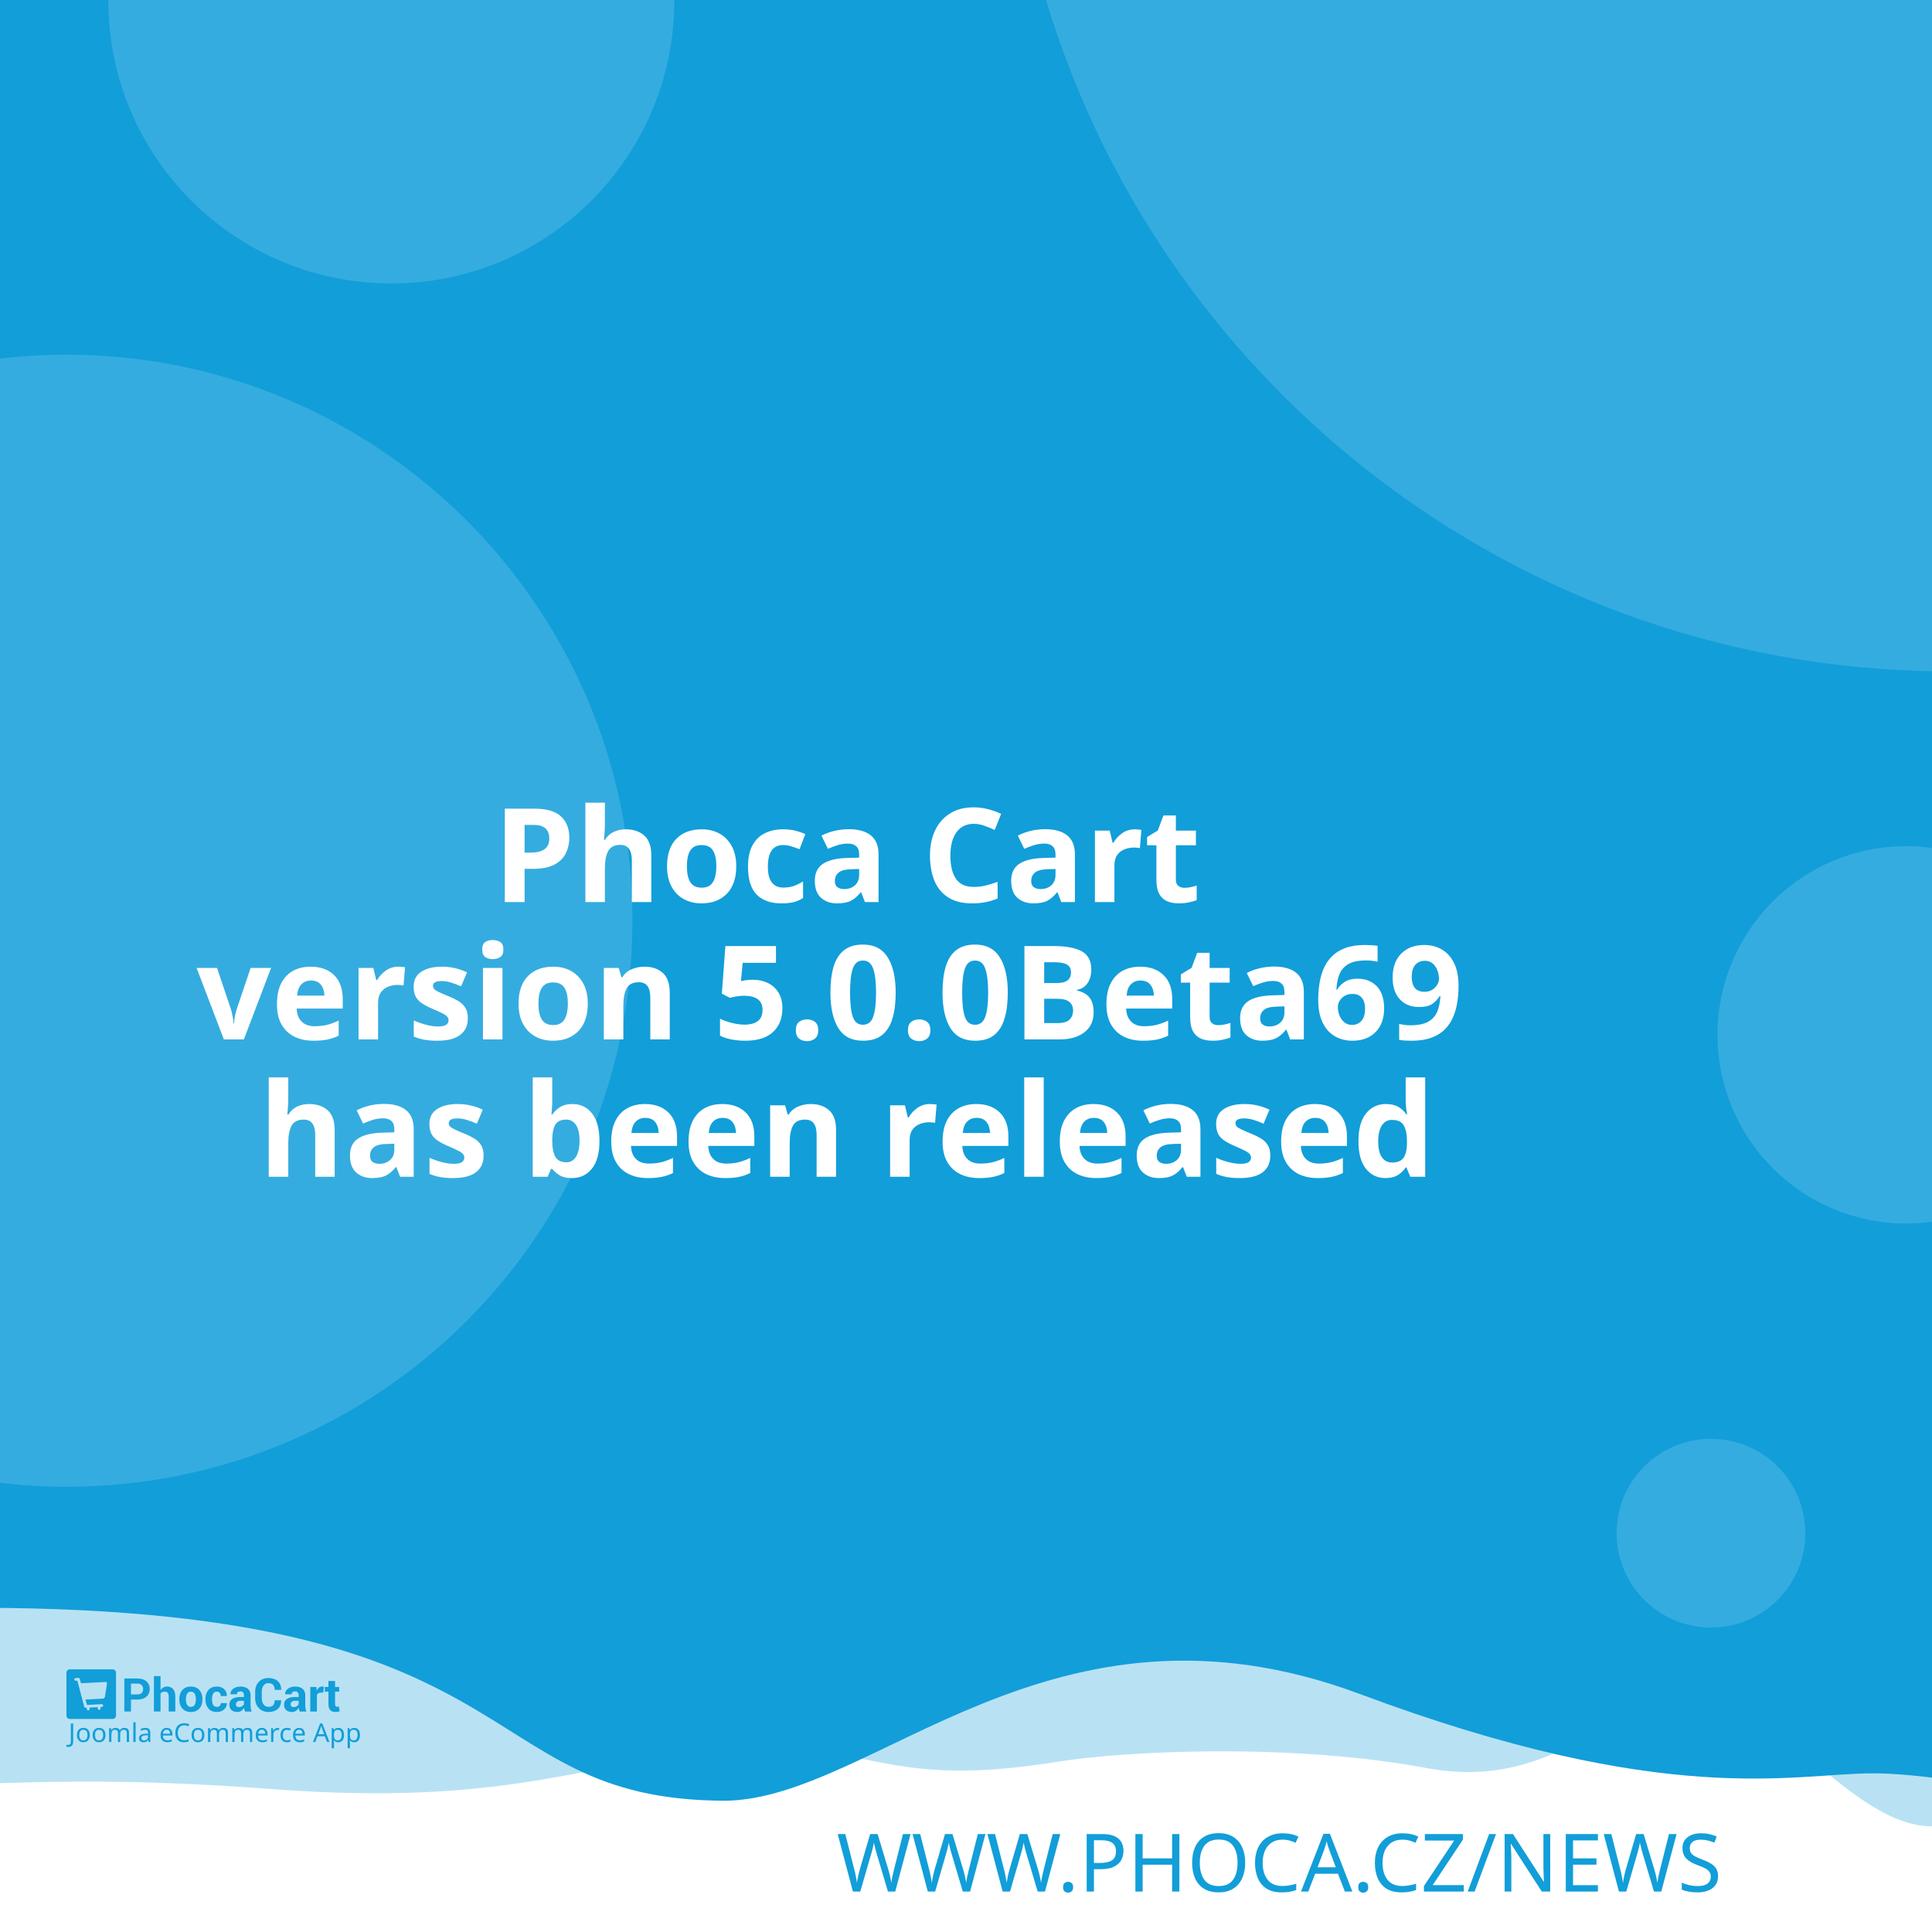
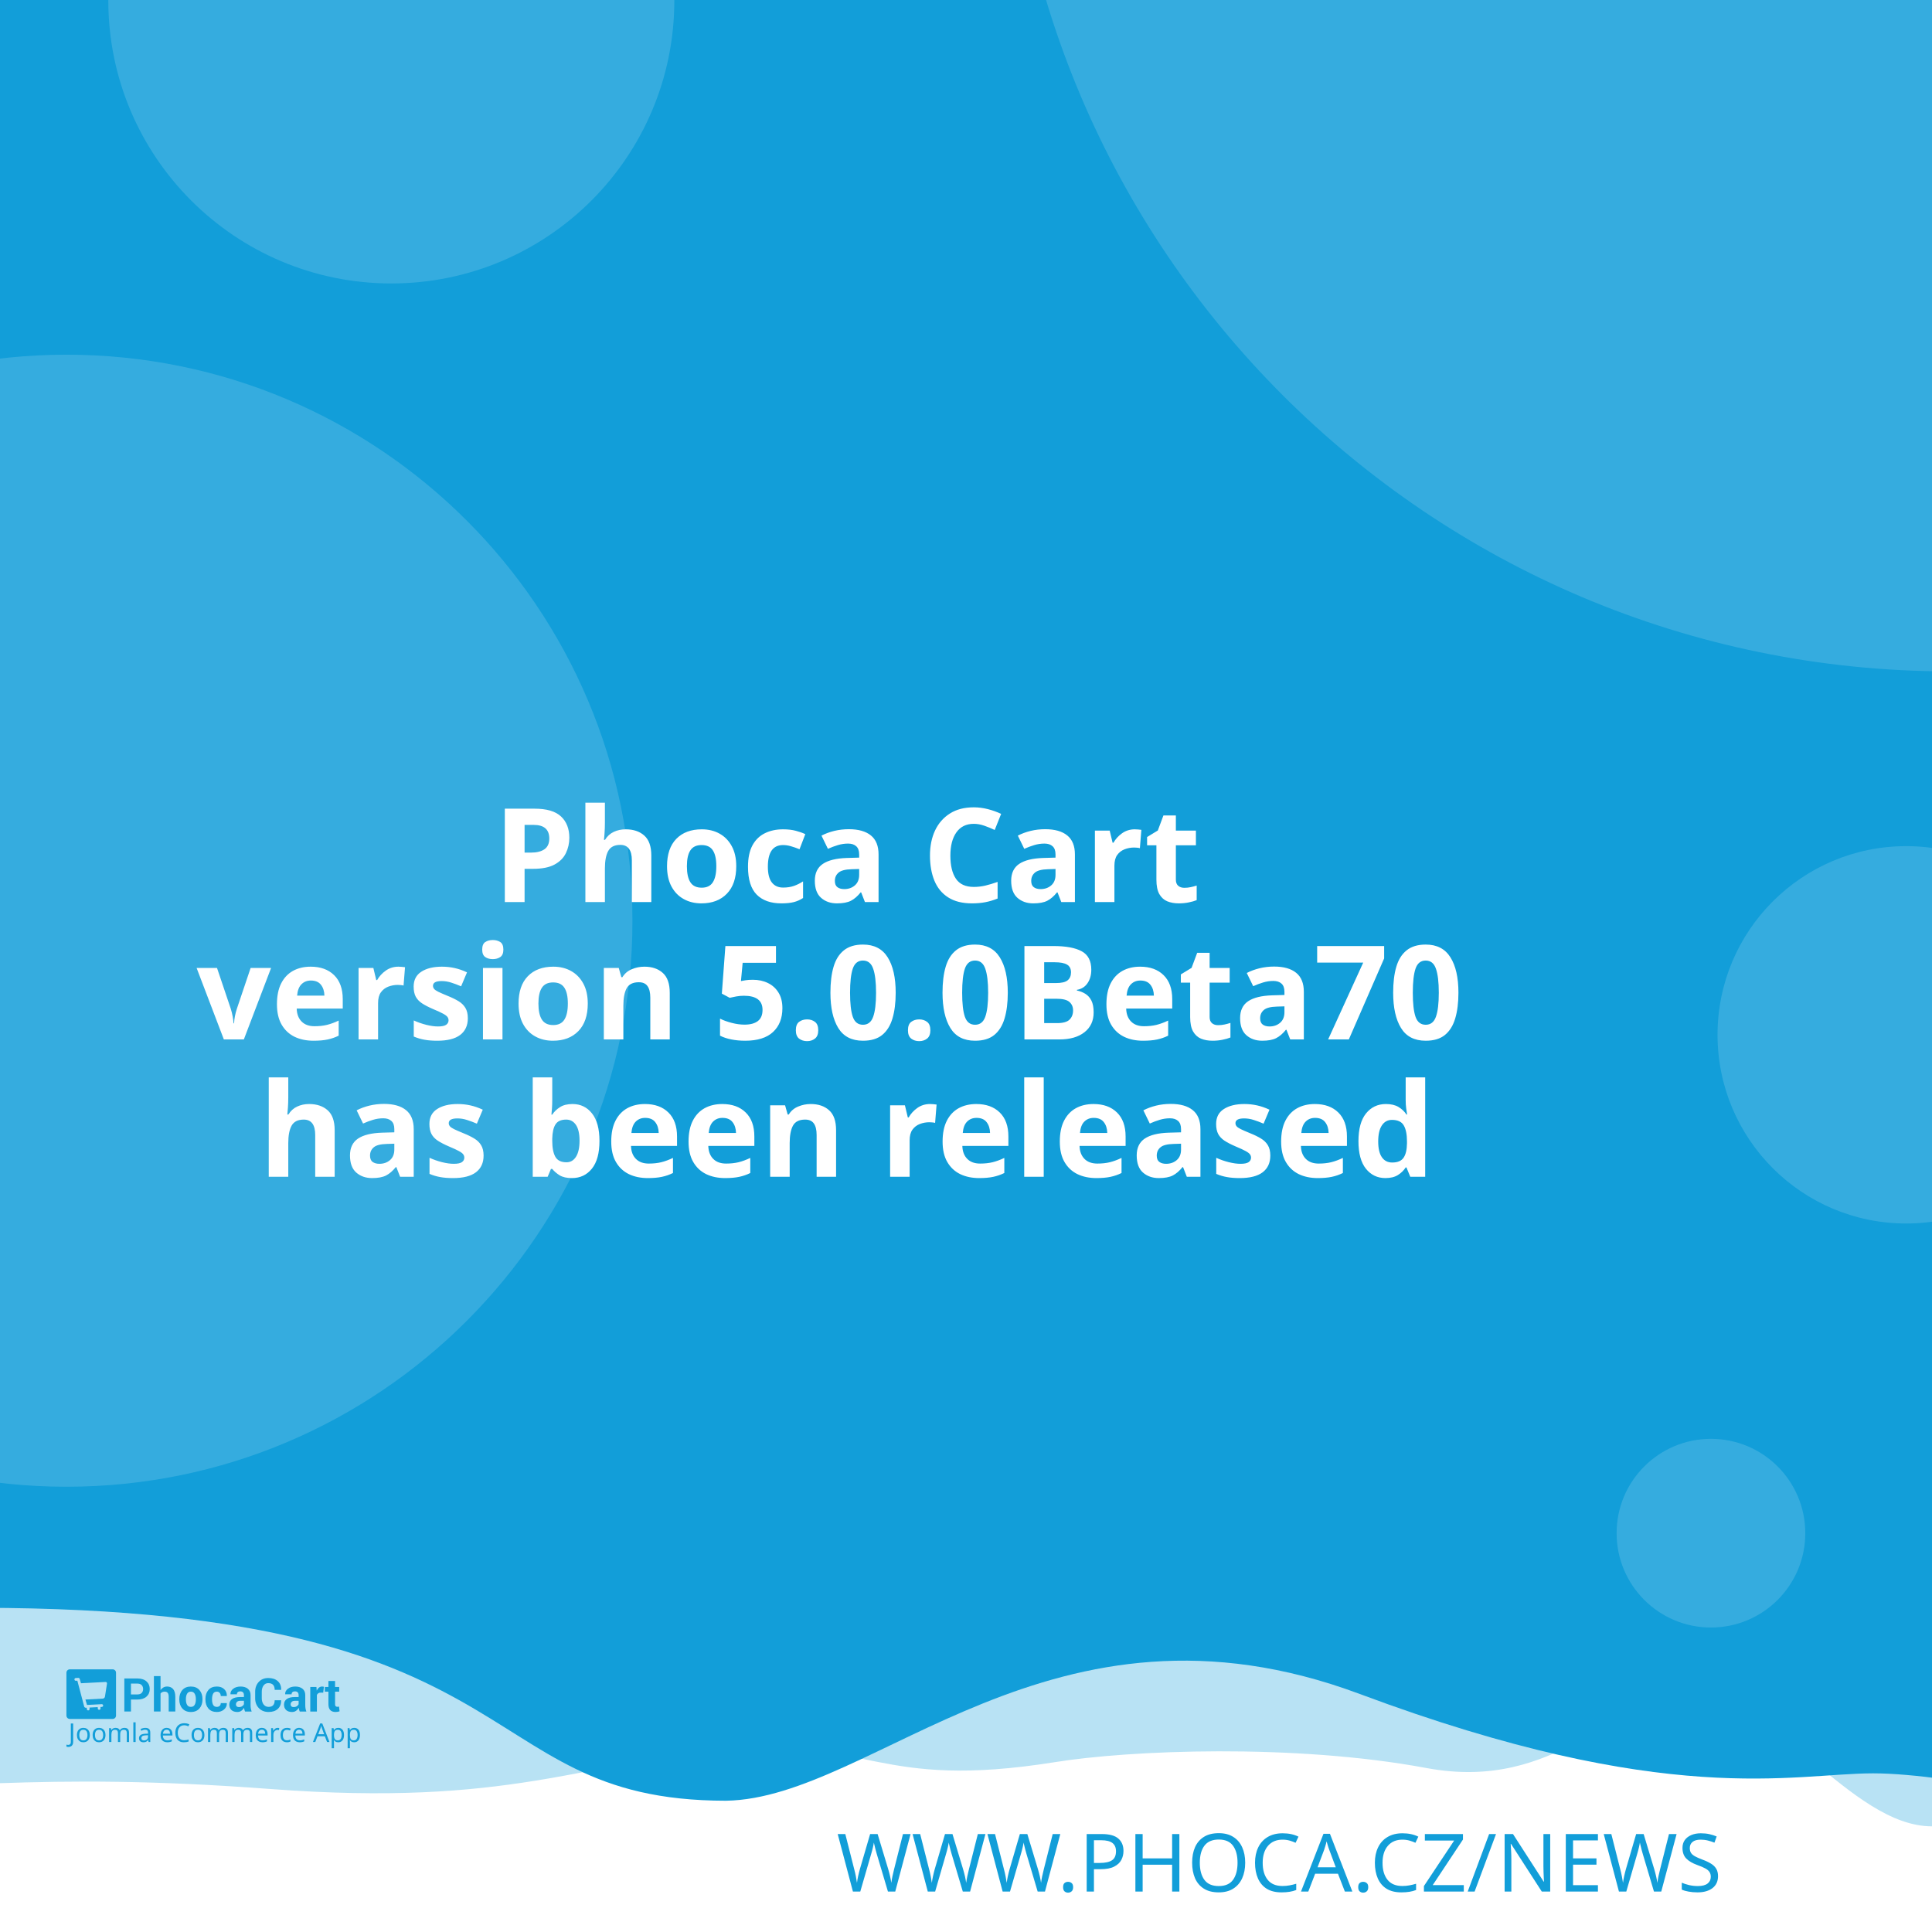
<svg xmlns="http://www.w3.org/2000/svg" width="512" height="512" viewBox="0 0 512 512" version="1.1" id="svg5">
  <defs id="defs2" />
  <g id="layer1">
    <path d="m -288.549,96.962 a 6.384,6.384 0 0 0 -6.384,6.384 v 81.087 a 6.384,6.384 0 0 0 6.384,6.384 h 81.083 a 6.384,6.384 0 0 0 6.384,-6.384 v -81.087 a 6.384,6.384 0 0 0 -6.384,-6.384 z m 16.084,16.188 c 0.591,-0.033 1.134,0.125 1.642,0.482 0.508,0.359 0.842,0.809 1.006,1.355 l 2.415,8.308 46.517,-2.44 c 0.829,-0.043 1.521,0.245 2.074,0.86 0.55,0.606 0.769,1.334 0.636,2.174 l -3.898,24.937 c -0.138,0.736 -0.57,1.497 -1.288,2.273 -0.719,0.787 -1.656,1.211 -2.797,1.272 l -32.861,1.721 3.038,10.253 27.775,-1.455 c 0.726,-0.04 1.351,0.178 1.887,0.648 0.523,0.483 0.803,1.086 0.844,1.812 0.038,0.726 -0.178,1.352 -0.648,1.887 -0.483,0.525 -1.086,0.806 -1.812,0.844 l -2.597,0.137 0.137,2.593 c 0.038,0.729 -0.178,1.356 -0.661,1.879 -0.472,0.535 -1.071,0.819 -1.8,0.856 -0.726,0.038 -1.353,-0.178 -1.879,-0.661 -0.535,-0.472 -0.814,-1.073 -0.852,-1.8 l -0.137,-2.593 -15.573,0.81 0.133,2.597 c 0.038,0.729 -0.176,1.356 -0.648,1.879 -0.483,0.535 -1.086,0.818 -1.812,0.856 -0.726,0.04 -1.352,-0.178 -1.887,-0.661 -0.525,-0.472 -0.806,-1.073 -0.844,-1.8 l -0.137,-2.597 -1.608,0.083 c -0.623,0.033 -1.193,-0.112 -1.721,-0.428 -0.515,-0.317 -0.883,-0.632 -1.11,-0.931 l -0.287,-0.507 -13.05,-49.343 -2.805,0.146 c -0.696,0.038 -1.312,-0.181 -1.858,-0.661 -0.545,-0.472 -0.835,-1.069 -0.873,-1.795 -0.038,-0.729 0.186,-1.353 0.682,-1.879 0.493,-0.535 1.083,-0.818 1.779,-0.856 z" style="fill:#ffffff;stroke-width:1;paint-order:stroke fill markers" id="path400" />
    <rect style="opacity:1;fill:#ffffff;stroke-width:5;stroke-linejoin:round;paint-order:stroke fill markers" id="rect723" width="512" height="512" x="0" y="0" />
    <path id="rect4460" style="opacity:0.3;fill:#129ed9;fill-opacity:1;stroke-width:5;stroke-linejoin:round;paint-order:stroke fill markers" d="M -256,4 H 768 v 480 c 0,0 -42.667,-10 -64,-10 -21.333,0 -42.408,10 -64,10 -21.592,0 -42.667,-10 -64,-10 -21.333,0 -42.408,10 -64,10 -21.592,0 -41.887,-34.701 -63.221,-34.701 -21.333,0 -35.645,25.795 -70.761,19.246 -35.116,-6.549 -78.862,-4.741 -98.515,-1.547 -47.289,7.533 -49.247,-6.724 -87.369,-3.311 -38.122,3.413 -56.921,15.193 -120.307,10.429 -63.387,-4.764 -84.091,0.698 -135.827,-0.116 -21.333,0 -42.408,10 -64,10 -21.592,0 -42.667,-10 -64,-10 -21.333,0 -64,10 -64,10 z" />
    <path id="rect4460-5" style="fill:#129ed9;fill-opacity:1;stroke-width:5;stroke-linejoin:round;paint-order:stroke fill markers" d="M -316,4.9999998e-7 H 708 V 480 c 0,0 -42.667,-10 -64,-10 -21.333,0 -42.408,10 -64,10 -21.592,0 -62.256,-10.048 -83.59,-10.048 -21.333,0 -54.449,9.448 -136.059,-21.03 -81.61,-30.478 -128.583,27.669 -167.971,28.291 -70.795,-0.042 -47.303,-54.288 -212.561,-50.983 C -185.439,429.534 -38.408,480 -60,480 c -21.592,0 -42.667,-10 -64,-10 -21.333,0 -42.408,10 -64,10 -21.592,0 -42.667,-10 -64,-10 -21.333,0 -64,10 -64,10 z" />
    <text xml:space="preserve" style="font-style:normal;font-weight:normal;font-size:21.333px;line-height:1.25;font-family:sans-serif;fill:#129ed9;fill-opacity:1;stroke:none" x="484.042" y="501.277" id="text2910-3-7">
      <tspan id="tspan2908-6-5" x="484.042" y="501.277" style="font-style:normal;font-variant:normal;font-weight:300;font-stretch:normal;font-size:21.333px;font-family:Montserrat;-inkscape-font-specification:'Montserrat Light';text-align:end;text-anchor:end;fill:#129ed9;fill-opacity:1">WWW.PHOCA.CZ/NEWS</tspan>
    </text>
    <text xml:space="preserve" style="font-style:normal;font-variant:normal;font-weight:600;font-stretch:normal;font-size:34.667px;line-height:1.05;font-family:Rubik;-inkscape-font-specification:'Rubik Semi-Bold';fill:#ffffff;fill-opacity:1;stroke:none" x="256" y="165" id="text11252">
      <tspan x="256" y="165" id="tspan403" style="text-align:center;text-anchor:middle" />
      <tspan x="256" y="202.659" style="font-size:34.667px;text-align:center;text-anchor:middle" id="tspan442" />
      <tspan x="256" y="239.059" style="font-size:34.667px;text-align:center;text-anchor:middle" id="tspan444">Phoca Cart</tspan>
-       <tspan x="256" y="275.459" id="tspan1992" style="font-size:34.667px;text-align:center;text-anchor:middle">version 5.0.0Beta69
+       <tspan x="256" y="275.459" id="tspan1992" style="font-size:34.667px;text-align:center;text-anchor:middle">version 5.0.0Beta70
</tspan>
      <tspan x="256" y="311.859" id="tspan2906" style="font-size:34.667px;text-align:center;text-anchor:middle">has been released</tspan>
      <tspan x="256" y="348.259" id="tspan1994" style="font-size:34.667px" />
    </text>
    <circle style="opacity:0.15;fill:#ffffff;fill-opacity:1;stroke-width:5;stroke-linejoin:round;paint-order:stroke fill markers" id="path8376" cx="516.67" cy="-72.081" r="250" />
    <circle style="opacity:0.15;fill:#ffffff;fill-opacity:1;stroke-width:5;stroke-linejoin:round;paint-order:stroke fill markers" id="path8376-9" cx="17.604" cy="244" r="150" />
    <circle style="opacity:0.15;fill:#ffffff;fill-opacity:1;stroke-width:5;stroke-linejoin:round;paint-order:stroke fill markers" id="path8376-6" cx="103.704" cy="0.117" r="75" />
    <circle style="opacity:0.15;fill:#ffffff;fill-opacity:1;stroke-width:5;stroke-linejoin:round;paint-order:stroke fill markers" id="path8376-6-2" cx="505.168" cy="274.238" r="50" />
    <g id="g8950" transform="matrix(0.298069,0,0,0.298069,107.3348,335.2596)" style="fill:#129ed9;fill-opacity:1;stroke-width:3.355">
      <g id="g895" transform="translate(-301.0409,359.4151)" style="fill:#129ed9;fill-opacity:1;stroke-width:3.355">
        <g transform="matrix(1.3333,0,0,-1.3333,-75.59,850.15)" fill="#ffffff" image-rendering="optimizeQuality" id="g280" style="clip-rule:evenodd;fill:#129ed9;fill-opacity:1;stroke-width:8.934;shape-rendering:geometricPrecision">
          <path d="m 99.728,617.49 v -7.994 h -4.423 v 22.031 h 8.784 c 2.532,0 4.527,-0.646 5.979,-1.937 1.452,-1.291 2.181,-2.99 2.181,-5.097 0,-2.107 -0.729,-3.801 -2.181,-5.082 -1.452,-1.281 -3.446,-1.921 -5.979,-1.921 z m 0,3.408 h 4.361 c 1.23,0 2.165,0.336 2.801,1.002 0.635,0.671 0.951,1.523 0.951,2.561 0,1.059 -0.315,1.932 -0.946,2.623 -0.63,0.687 -1.566,1.033 -2.806,1.033 H 99.728 Z" id="path262" style="fill:#129ed9;fill-opacity:1;stroke-width:3.355" />
          <path d="m 119.45,623.79 c 0.517,0.749 1.147,1.327 1.891,1.746 0.749,0.418 1.576,0.63 2.485,0.63 1.705,0 3.043,-0.568 4.02,-1.704 0.971,-1.131 1.457,-2.887 1.457,-5.252 v -9.714 h -4.418 v 9.76 c 0,1.276 -0.227,2.174 -0.677,2.706 -0.445,0.532 -1.116,0.795 -2.005,0.795 -0.605,0 -1.137,-0.108 -1.602,-0.325 -0.465,-0.217 -0.847,-0.522 -1.152,-0.919 v -12.017 h -4.418 v 23.611 h 4.418 z" id="path264" style="fill:#129ed9;fill-opacity:1;stroke-width:3.355" />
          <path d="m 131.96,617.83 c 0,2.438 0.682,4.436 2.046,5.996 1.359,1.554 3.25,2.334 5.663,2.334 2.418,0 4.315,-0.774 5.689,-2.329 1.375,-1.549 2.062,-3.553 2.062,-6.001 v -0.32 c 0,-2.458 -0.687,-4.462 -2.051,-6.011 -1.369,-1.544 -3.261,-2.319 -5.674,-2.319 -2.418,0 -4.315,0.775 -5.684,2.319 -1.364,1.549 -2.051,3.553 -2.051,6.011 z m 4.408,-0.31 c 0,-1.487 0.264,-2.68 0.785,-3.584 0.527,-0.899 1.375,-1.348 2.542,-1.348 1.142,0 1.979,0.454 2.506,1.358 0.532,0.904 0.796,2.097 0.796,3.574 v 0.315 c 0,1.446 -0.269,2.629 -0.801,3.542 -0.537,0.914 -1.38,1.374 -2.527,1.374 -1.142,0 -1.979,-0.46 -2.506,-1.379 -0.532,-0.919 -0.796,-2.102 -0.796,-3.537 z" id="path266" style="fill:#129ed9;fill-opacity:1;stroke-width:3.355" />
          <path d="m 157.01,612.59 c 0.79,0 1.421,0.227 1.891,0.682 0.475,0.454 0.713,1.064 0.713,1.828 h 4.015 l 0.041,-0.093 c 0.041,-1.653 -0.579,-3.037 -1.871,-4.152 -1.287,-1.116 -2.883,-1.673 -4.79,-1.673 -2.439,0 -4.325,0.769 -5.648,2.314 -1.318,1.544 -1.979,3.522 -1.979,5.944 v 0.449 c 0,2.412 0.656,4.395 1.974,5.944 1.317,1.554 3.198,2.329 5.638,2.329 2.02,0 3.648,-0.573 4.883,-1.725 1.235,-1.151 1.835,-2.664 1.793,-4.539 l -0.031,-0.088 h -4.026 c 0,0.842 -0.233,1.544 -0.698,2.107 -0.46,0.558 -1.101,0.837 -1.922,0.837 -1.168,0 -1.995,-0.454 -2.475,-1.358 -0.476,-0.904 -0.718,-2.071 -0.718,-3.496 v -0.454 c 0,-1.456 0.243,-2.628 0.718,-3.522 0.48,-0.888 1.312,-1.332 2.491,-1.332" id="path268" style="fill:#129ed9;fill-opacity:1;stroke-width:3.355" />
          <path d="m 175.8,609.49 c -0.165,0.372 -0.305,0.764 -0.419,1.183 -0.119,0.413 -0.202,0.837 -0.248,1.27 -0.455,-0.8 -1.054,-1.456 -1.798,-1.978 -0.739,-0.521 -1.628,-0.785 -2.656,-0.785 -1.715,0 -3.038,0.439 -3.963,1.322 -0.93,0.883 -1.395,2.086 -1.395,3.604 0,1.606 0.62,2.845 1.855,3.729 1.235,0.883 3.038,1.322 5.41,1.322 h 2.47 v 1.301 c 0,0.785 -0.207,1.394 -0.62,1.828 -0.413,0.434 -1.023,0.651 -1.834,0.651 -0.713,0 -1.266,-0.175 -1.653,-0.522 -0.393,-0.346 -0.584,-0.826 -0.584,-1.446 l -4.268,0.016 -0.016,0.093 c -0.072,1.379 0.527,2.572 1.798,3.579 1.271,1.002 2.946,1.503 5.013,1.503 1.958,0 3.545,-0.496 4.769,-1.492 1.22,-0.992 1.829,-2.406 1.829,-4.24 v -6.76 c 0,-0.769 0.062,-1.492 0.176,-2.164 0.119,-0.676 0.299,-1.348 0.553,-2.014 z m -4.046,2.943 c 0.78,0 1.468,0.191 2.077,0.574 0.605,0.382 1.013,0.826 1.225,1.332 v 2.308 h -2.47 c -0.935,0 -1.648,-0.232 -2.134,-0.702 -0.481,-0.47 -0.724,-1.033 -0.724,-1.699 0,-0.542 0.181,-0.981 0.542,-1.312 0.367,-0.336 0.858,-0.501 1.483,-0.501" id="path270" style="fill:#129ed9;fill-opacity:1;stroke-width:3.355" />
          <path d="m 199.84,617.01 0.031,-0.088 c 0.041,-2.37 -0.682,-4.25 -2.17,-5.645 -1.488,-1.394 -3.555,-2.091 -6.201,-2.091 -2.656,0 -4.811,0.852 -6.464,2.556 -1.653,1.704 -2.486,3.894 -2.486,6.579 v 4.369 c 0,2.67 0.812,4.86 2.424,6.574 1.617,1.715 3.715,2.572 6.299,2.572 2.723,0 4.852,-0.697 6.386,-2.097 1.535,-1.399 2.284,-3.305 2.243,-5.717 l -0.031,-0.088 h -4.299 c 0,1.451 -0.346,2.561 -1.044,3.336 -0.698,0.769 -1.783,1.157 -3.255,1.157 -1.323,0 -2.372,-0.537 -3.147,-1.606 -0.78,-1.074 -1.168,-2.438 -1.168,-4.1 v -4.39 c 0,-1.683 0.408,-3.057 1.225,-4.131 0.822,-1.069 1.922,-1.606 3.317,-1.606 1.38,0 2.403,0.372 3.064,1.11 0.661,0.744 0.992,1.844 0.992,3.305 z" id="path272" style="fill:#129ed9;fill-opacity:1;stroke-width:3.355" />
          <path d="m 212.27,609.49 c -0.165,0.372 -0.305,0.764 -0.419,1.183 -0.119,0.413 -0.202,0.837 -0.248,1.27 -0.455,-0.8 -1.054,-1.456 -1.798,-1.978 -0.739,-0.521 -1.628,-0.785 -2.656,-0.785 -1.716,0 -3.038,0.439 -3.963,1.322 -0.93,0.883 -1.395,2.086 -1.395,3.604 0,1.606 0.62,2.845 1.855,3.729 1.235,0.883 3.039,1.322 5.41,1.322 h 2.47 v 1.301 c 0,0.785 -0.207,1.394 -0.62,1.828 -0.413,0.434 -1.023,0.651 -1.834,0.651 -0.713,0 -1.266,-0.175 -1.654,-0.522 -0.393,-0.346 -0.584,-0.826 -0.584,-1.446 l -4.268,0.016 -0.016,0.093 c -0.072,1.379 0.527,2.572 1.798,3.579 1.271,1.002 2.945,1.503 5.013,1.503 1.958,0 3.545,-0.496 4.769,-1.492 1.22,-0.992 1.829,-2.406 1.829,-4.24 v -6.76 c 0,-0.769 0.062,-1.492 0.176,-2.164 0.119,-0.676 0.3,-1.348 0.553,-2.014 z m -4.046,2.943 c 0.78,0 1.468,0.191 2.077,0.574 0.605,0.382 1.013,0.826 1.224,1.332 v 2.308 h -2.47 c -0.935,0 -1.649,-0.232 -2.134,-0.702 -0.481,-0.47 -0.723,-1.033 -0.723,-1.699 0,-0.542 0.181,-0.981 0.542,-1.312 0.367,-0.336 0.858,-0.501 1.483,-0.501" id="path274" style="fill:#129ed9;fill-opacity:1;stroke-width:3.355" />
          <path d="m 227.92,622.06 -1.617,0.046 c -0.656,0 -1.199,-0.134 -1.623,-0.408 -0.423,-0.274 -0.744,-0.656 -0.966,-1.152 v -11.052 h -4.408 v 16.36 h 4.103 l 0.196,-2.422 c 0.382,0.857 0.883,1.528 1.494,2.009 0.61,0.48 1.312,0.723 2.108,0.723 0.223,0 0.429,-0.015 0.615,-0.052 0.186,-0.036 0.377,-0.077 0.568,-0.129 z" id="path276" style="fill:#129ed9;fill-opacity:1;stroke-width:3.355" />
          <path d="m 235.83,629.86 v -4.007 h 2.754 v -3.099 H 235.83 v -8.33 c 0,-0.635 0.129,-1.09 0.393,-1.363 0.263,-0.274 0.615,-0.408 1.059,-0.408 0.232,0 0.434,0.01 0.599,0.036 0.166,0.026 0.362,0.072 0.579,0.129 l 0.383,-3.181 c -0.445,-0.155 -0.878,-0.268 -1.302,-0.341 -0.424,-0.078 -0.884,-0.114 -1.38,-0.114 -1.524,0 -2.697,0.418 -3.519,1.255 -0.822,0.837 -1.235,2.159 -1.235,3.977 v 8.34 h -2.392 v 3.099 h 2.392 v 4.007 z" id="path278" style="fill:#129ed9;fill-opacity:1;stroke-width:3.355" />
        </g>
        <g fill="#ffffff" fill-rule="evenodd" image-rendering="optimizeQuality" stroke-width="1.934" aria-label="Joomla eCommerce App" id="g318" style="clip-rule:evenodd;fill:#129ed9;fill-opacity:1;shape-rendering:geometricPrecision">
          <path d="M 1.704,69 Q 1.151,69 0.736,68.908 0.321,68.839 -0.002,68.7 v -1.752 q 0.369,0.092 0.784,0.161 0.415,0.069 0.876,0.069 0.576,0 1.083,-0.231 0.53,-0.231 0.853,-0.807 0.323,-0.576 0.323,-1.614 v -16.368 h 2.075 v 16.206 q 0,2.374 -1.176,3.504 -1.176,1.13 -3.112,1.13 z" id="path282" style="fill:#129ed9;fill-opacity:1;stroke-width:1.934" />
          <path d="m 20.792,58.419 q 0,3.066 -1.568,4.749 -1.545,1.683 -4.196,1.683 -1.637,0 -2.928,-0.738 -1.268,-0.761 -2.006,-2.19 -0.738,-1.452 -0.738,-3.504 0,-3.066 1.545,-4.726 1.545,-1.66 4.196,-1.66 1.683,0 2.951,0.761 1.291,0.738 2.006,2.167 0.738,1.406 0.738,3.458 z m -9.336,0 q 0,2.19 0.853,3.481 0.876,1.268 2.766,1.268 1.867,0 2.743,-1.268 0.876,-1.291 0.876,-3.481 0,-2.19 -0.876,-3.435 -0.876,-1.245 -2.766,-1.245 -1.89,0 -2.743,1.245 -0.853,1.245 -0.853,3.435 z" id="path284" style="fill:#129ed9;fill-opacity:1;stroke-width:1.934" />
          <path d="m 34.739,58.419 q 0,3.066 -1.568,4.749 -1.545,1.683 -4.196,1.683 -1.637,0 -2.928,-0.738 -1.268,-0.761 -2.006,-2.19 -0.738,-1.452 -0.738,-3.504 0,-3.066 1.545,-4.726 1.545,-1.66 4.196,-1.66 1.683,0 2.951,0.761 1.291,0.738 2.006,2.167 0.738,1.406 0.738,3.458 z m -9.336,0 q 0,2.19 0.853,3.481 0.876,1.268 2.766,1.268 1.867,0 2.743,-1.268 0.876,-1.291 0.876,-3.481 0,-2.19 -0.876,-3.435 -0.876,-1.245 -2.766,-1.245 -1.89,0 -2.743,1.245 -0.853,1.245 -0.853,3.435 z" id="path286" style="fill:#129ed9;fill-opacity:1;stroke-width:1.934" />
          <path d="m 51.499,52.033 q 2.098,0 3.135,1.083 1.037,1.06 1.037,3.458 V 64.62 H 53.666 v -7.953 q 0,-2.928 -2.513,-2.928 -1.798,0 -2.582,1.037 -0.761,1.037 -0.761,3.02 V 64.62 h -2.006 v -7.953 q 0,-2.928 -2.536,-2.928 -1.867,0 -2.582,1.153 -0.715,1.153 -0.715,3.32 v 6.409 h -2.029 v -12.356 h 1.637 l 0.3,1.683 h 0.115 q 0.576,-0.968 1.545,-1.429 0.991,-0.484 2.098,-0.484 2.905,0 3.781,2.075 h 0.115 q 0.622,-1.06 1.683,-1.568 1.083,-0.507 2.282,-0.507 z" id="path288" style="fill:#129ed9;fill-opacity:1;stroke-width:1.934" />
          <path d="M 61.527,64.62 H 59.498 V 47.1 h 2.029 z" id="path290" style="fill:#129ed9;fill-opacity:1;stroke-width:1.934" />
          <path d="m 70.126,52.056 q 2.259,0 3.343,0.991 1.083,0.991 1.083,3.158 v 8.414 h -1.475 l -0.392,-1.752 h -0.092 q -0.807,1.014 -1.706,1.498 -0.876,0.484 -2.444,0.484 -1.683,0 -2.789,-0.876 -1.107,-0.899 -1.107,-2.789 0,-1.844 1.452,-2.836 1.452,-1.014 4.472,-1.107 l 2.098,-0.069 v -0.738 q 0,-1.545 -0.669,-2.144 -0.669,-0.599 -1.89,-0.599 -0.968,0 -1.844,0.3 -0.876,0.277 -1.637,0.645 l -0.622,-1.522 q 0.807,-0.438 1.913,-0.738 1.107,-0.323 2.305,-0.323 z m 0.599,6.593 q -2.305,0.092 -3.204,0.738 -0.876,0.645 -0.876,1.821 0,1.037 0.622,1.522 0.645,0.484 1.637,0.484 1.568,0 2.605,-0.853 1.037,-0.876 1.037,-2.674 v -1.107 z" id="path292" style="fill:#129ed9;fill-opacity:1;stroke-width:1.934" />
          <path d="m 89.144,52.033 q 1.591,0 2.72,0.692 1.153,0.692 1.752,1.96 0.622,1.245 0.622,2.928 v 1.222 h -8.46 q 0.046,2.098 1.06,3.204 1.037,1.083 2.882,1.083 1.176,0 2.075,-0.207 0.922,-0.231 1.89,-0.645 v 1.775 q -0.945,0.415 -1.867,0.599 -0.922,0.207 -2.19,0.207 -1.752,0 -3.112,-0.715 -1.337,-0.715 -2.098,-2.121 -0.738,-1.429 -0.738,-3.481 0,-2.029 0.669,-3.481 0.692,-1.452 1.913,-2.236 1.245,-0.784 2.882,-0.784 z m -0.023,1.66 q -1.452,0 -2.305,0.945 -0.83,0.922 -0.991,2.582 h 6.293 q -0.023,-1.568 -0.738,-2.536 -0.715,-0.991 -2.259,-0.991 z" id="path294" style="fill:#129ed9;fill-opacity:1;stroke-width:1.934" />
          <path d="m 104.71,49.751 q -2.651,0 -4.173,1.775 -1.522,1.775 -1.522,4.864 0,3.066 1.406,4.864 1.429,1.775 4.265,1.775 1.083,0 2.052,-0.184 0.968,-0.184 1.89,-0.461 v 1.798 q -0.922,0.346 -1.913,0.507 -0.968,0.161 -2.328,0.161 -2.513,0 -4.196,-1.037 -1.683,-1.037 -2.536,-2.951 -0.83,-1.913 -0.83,-4.495 0,-2.49 0.899,-4.38 0.922,-1.913 2.697,-2.974 1.775,-1.083 4.311,-1.083 2.605,0 4.541,0.968 l -0.83,1.752 q -0.761,-0.346 -1.706,-0.622 -0.922,-0.277 -2.029,-0.277 z" id="path296" style="fill:#129ed9;fill-opacity:1;stroke-width:1.934" />
          <path d="m 122.69,58.419 q 0,3.066 -1.568,4.749 -1.545,1.683 -4.196,1.683 -1.637,0 -2.928,-0.738 -1.268,-0.761 -2.006,-2.19 -0.738,-1.452 -0.738,-3.504 0,-3.066 1.545,-4.726 1.545,-1.66 4.196,-1.66 1.683,0 2.951,0.761 1.291,0.738 2.006,2.167 0.738,1.406 0.738,3.458 z m -9.336,0 q 0,2.19 0.853,3.481 0.876,1.268 2.766,1.268 1.867,0 2.743,-1.268 0.876,-1.291 0.876,-3.481 0,-2.19 -0.876,-3.435 -0.876,-1.245 -2.766,-1.245 -1.89,0 -2.743,1.245 -0.853,1.245 -0.853,3.435 z" id="path298" style="fill:#129ed9;fill-opacity:1;stroke-width:1.934" />
          <path d="m 139.45,52.033 q 2.098,0 3.135,1.083 1.037,1.06 1.037,3.458 V 64.62 h -2.006 v -7.953 q 0,-2.928 -2.513,-2.928 -1.798,0 -2.582,1.037 -0.761,1.037 -0.761,3.02 V 64.62 h -2.006 v -7.953 q 0,-2.928 -2.536,-2.928 -1.867,0 -2.582,1.153 -0.715,1.153 -0.715,3.32 v 6.409 h -2.029 v -12.356 h 1.637 l 0.3,1.683 h 0.115 q 0.576,-0.968 1.545,-1.429 0.991,-0.484 2.098,-0.484 2.905,0 3.781,2.075 h 0.115 q 0.622,-1.06 1.683,-1.568 1.083,-0.507 2.282,-0.507 z" id="path300" style="fill:#129ed9;fill-opacity:1;stroke-width:1.934" />
          <path d="m 161,52.033 q 2.098,0 3.135,1.083 1.037,1.06 1.037,3.458 V 64.62 h -2.006 v -7.953 q 0,-2.928 -2.513,-2.928 -1.798,0 -2.582,1.037 -0.761,1.037 -0.761,3.02 V 64.62 h -2.006 v -7.953 q 0,-2.928 -2.536,-2.928 -1.867,0 -2.582,1.153 -0.715,1.153 -0.715,3.32 v 6.409 h -2.029 v -12.356 h 1.637 l 0.3,1.683 h 0.115 q 0.576,-0.968 1.545,-1.429 0.991,-0.484 2.098,-0.484 2.905,0 3.781,2.075 h 0.115 q 0.622,-1.06 1.683,-1.568 1.083,-0.507 2.282,-0.507 z" id="path302" style="fill:#129ed9;fill-opacity:1;stroke-width:1.934" />
          <path d="m 173.77,52.033 q 1.591,0 2.72,0.692 1.153,0.692 1.752,1.96 0.622,1.245 0.622,2.928 v 1.222 h -8.46 q 0.046,2.098 1.06,3.204 1.037,1.083 2.882,1.083 1.176,0 2.075,-0.207 0.922,-0.231 1.89,-0.645 v 1.775 q -0.945,0.415 -1.867,0.599 -0.922,0.207 -2.19,0.207 -1.752,0 -3.112,-0.715 -1.337,-0.715 -2.098,-2.121 -0.738,-1.429 -0.738,-3.481 0,-2.029 0.669,-3.481 0.692,-1.452 1.913,-2.236 1.245,-0.784 2.882,-0.784 z m -0.023,1.66 q -1.452,0 -2.305,0.945 -0.83,0.922 -0.991,2.582 h 6.293 q -0.023,-1.568 -0.738,-2.536 -0.715,-0.991 -2.259,-0.991 z" id="path304" style="fill:#129ed9;fill-opacity:1;stroke-width:1.934" />
          <path d="m 187.76,52.033 q 0.346,0 0.738,0.046 0.415,0.023 0.715,0.092 l -0.254,1.867 q -0.3,-0.069 -0.669,-0.115 -0.346,-0.046 -0.669,-0.046 -0.945,0 -1.775,0.53 -0.83,0.507 -1.337,1.452 -0.484,0.922 -0.484,2.167 v 6.593 h -2.029 v -12.356 h 1.66 l 0.231,2.259 h 0.092 q 0.599,-1.014 1.545,-1.752 0.945,-0.738 2.236,-0.738 z" id="path306" style="fill:#129ed9;fill-opacity:1;stroke-width:1.934" />
          <path d="m 196.02,64.851 q -1.637,0 -2.928,-0.669 -1.268,-0.669 -2.006,-2.075 -0.715,-1.406 -0.715,-3.596 0,-2.282 0.761,-3.712 0.761,-1.429 2.052,-2.098 1.314,-0.669 2.974,-0.669 0.945,0 1.821,0.207 0.876,0.184 1.429,0.461 l -0.622,1.683 q -0.553,-0.207 -1.291,-0.392 -0.738,-0.184 -1.383,-0.184 -3.642,0 -3.642,4.68 0,2.236 0.876,3.435 0.899,1.176 2.651,1.176 1.014,0 1.775,-0.207 0.784,-0.207 1.429,-0.507 v 1.798 q -0.622,0.323 -1.383,0.484 -0.738,0.184 -1.798,0.184 z" id="path308" style="fill:#129ed9;fill-opacity:1;stroke-width:1.934" />
          <path d="m 206.9,52.033 q 1.591,0 2.72,0.692 1.153,0.692 1.752,1.96 0.622,1.245 0.622,2.928 v 1.222 h -8.46 q 0.046,2.098 1.06,3.204 1.037,1.083 2.882,1.083 1.176,0 2.075,-0.207 0.922,-0.231 1.89,-0.645 v 1.775 q -0.945,0.415 -1.867,0.599 -0.922,0.207 -2.19,0.207 -1.752,0 -3.112,-0.715 -1.337,-0.715 -2.098,-2.121 -0.738,-1.429 -0.738,-3.481 0,-2.029 0.669,-3.481 0.692,-1.452 1.913,-2.236 1.245,-0.784 2.882,-0.784 z m -0.023,1.66 q -1.452,0 -2.305,0.945 -0.83,0.922 -0.991,2.582 h 6.293 q -0.023,-1.568 -0.738,-2.536 -0.715,-0.991 -2.259,-0.991 z" id="path310" style="fill:#129ed9;fill-opacity:1;stroke-width:1.934" />
          <path d="m 231.73,64.62 -1.983,-5.095 h -6.524 l -1.96,5.095 h -2.098 l 6.432,-16.529 h 1.867 l 6.409,16.529 z m -4.449,-11.918 q -0.069,-0.184 -0.231,-0.669 -0.161,-0.484 -0.323,-0.991 -0.138,-0.53 -0.231,-0.807 -0.161,0.715 -0.369,1.406 -0.207,0.669 -0.346,1.06 l -1.867,4.979 h 5.21 z" id="path312" style="fill:#129ed9;fill-opacity:1;stroke-width:1.934" />
          <path d="m 241.73,52.033 q 2.282,0 3.665,1.591 1.406,1.591 1.406,4.795 0,3.158 -1.406,4.795 -1.383,1.637 -3.688,1.637 -1.429,0 -2.374,-0.53 -0.922,-0.553 -1.452,-1.268 h -0.138 q 0.046,0.392 0.092,0.991 0.046,0.599 0.046,1.037 v 5.072 h -2.029 v -17.889 h 1.66 l 0.277,1.683 h 0.092 q 0.553,-0.807 1.452,-1.36 0.899,-0.553 2.397,-0.553 z m -0.369,1.706 q -1.89,0 -2.674,1.06 -0.761,1.06 -0.807,3.227 v 0.392 q 0,2.282 0.738,3.527 0.761,1.222 2.789,1.222 1.13,0 1.844,-0.622 0.738,-0.622 1.083,-1.683 0.369,-1.083 0.369,-2.467 0,-2.121 -0.83,-3.389 -0.807,-1.268 -2.513,-1.268 z" id="path314" style="fill:#129ed9;fill-opacity:1;stroke-width:1.934" />
          <path d="m 255.91,52.033 q 2.282,0 3.665,1.591 1.406,1.591 1.406,4.795 0,3.158 -1.406,4.795 -1.383,1.637 -3.688,1.637 -1.429,0 -2.374,-0.53 -0.922,-0.553 -1.452,-1.268 h -0.138 q 0.046,0.392 0.092,0.991 0.046,0.599 0.046,1.037 v 5.072 h -2.029 v -17.889 h 1.66 l 0.277,1.683 h 0.092 q 0.553,-0.807 1.452,-1.36 0.899,-0.553 2.397,-0.553 z m -0.369,1.706 q -1.89,0 -2.674,1.06 -0.761,1.06 -0.807,3.227 v 0.392 q 0,2.282 0.738,3.527 0.761,1.222 2.789,1.222 1.13,0 1.844,-0.622 0.738,-0.622 1.083,-1.683 0.369,-1.083 0.369,-2.467 0,-2.121 -0.83,-3.389 -0.807,-1.268 -2.513,-1.268 z" id="path316" style="fill:#129ed9;fill-opacity:1;stroke-width:1.934" />
        </g>
        <path d="M 3,0 A 3,3 0 0 0 0,3 v 38.107 a 3,3 0 0 0 3,3 h 38.105 a 3,3 0 0 0 3,-3 V 3 a 3,3 0 0 0 -3,-3 z m 7.559,7.607 c 0.278,-0.015 0.533,0.059 0.771,0.227 0.239,0.169 0.396,0.38 0.473,0.637 l 1.135,3.904 21.861,-1.147 c 0.39,-0.02 0.715,0.115 0.975,0.404 0.259,0.285 0.361,0.627 0.299,1.022 l -1.832,11.719 c -0.065,0.346 -0.268,0.703 -0.605,1.068 -0.338,0.37 -0.778,0.569 -1.315,0.598 l -15.443,0.809 1.428,4.818 13.053,-0.684 c 0.341,-0.019 0.635,0.084 0.887,0.305 0.246,0.227 0.378,0.51 0.396,0.852 0.018,0.341 -0.084,0.635 -0.305,0.887 -0.227,0.247 -0.51,0.379 -0.852,0.396 l -1.221,0.064 0.064,1.219 c 0.018,0.343 -0.084,0.637 -0.311,0.883 -0.222,0.252 -0.503,0.385 -0.846,0.402 -0.341,0.018 -0.636,-0.084 -0.883,-0.311 -0.252,-0.222 -0.383,-0.504 -0.4,-0.846 l -0.064,-1.219 -7.318,0.381 0.062,1.221 c 0.018,0.343 -0.083,0.637 -0.305,0.883 -0.227,0.252 -0.51,0.384 -0.852,0.402 -0.341,0.019 -0.635,-0.084 -0.887,-0.311 -0.247,-0.222 -0.379,-0.504 -0.396,-0.846 l -0.064,-1.221 -0.756,0.039 c -0.293,0.015 -0.561,-0.052 -0.809,-0.201 -0.242,-0.149 -0.415,-0.297 -0.521,-0.438 l -0.135,-0.238 -6.133,-23.189 -1.318,0.068 C 8.066,10.184 7.776,10.082 7.52,9.856 7.263,9.634 7.127,9.354 7.11,9.012 7.092,8.67 7.197,8.377 7.43,8.13 7.661,7.878 7.939,7.745 8.266,7.727 Z" fill="#ffffff" style="fill:#129ed9;fill-opacity:1;stroke-width:8.934;paint-order:stroke fill markers" id="path334" />
      </g>
    </g>
    <circle style="opacity:0.15;fill:#ffffff;fill-opacity:1;stroke-width:5;stroke-linejoin:round;paint-order:stroke fill markers" id="path8376-6-2-1" cx="453.421" cy="406.309" r="25" />
  </g>
</svg>
